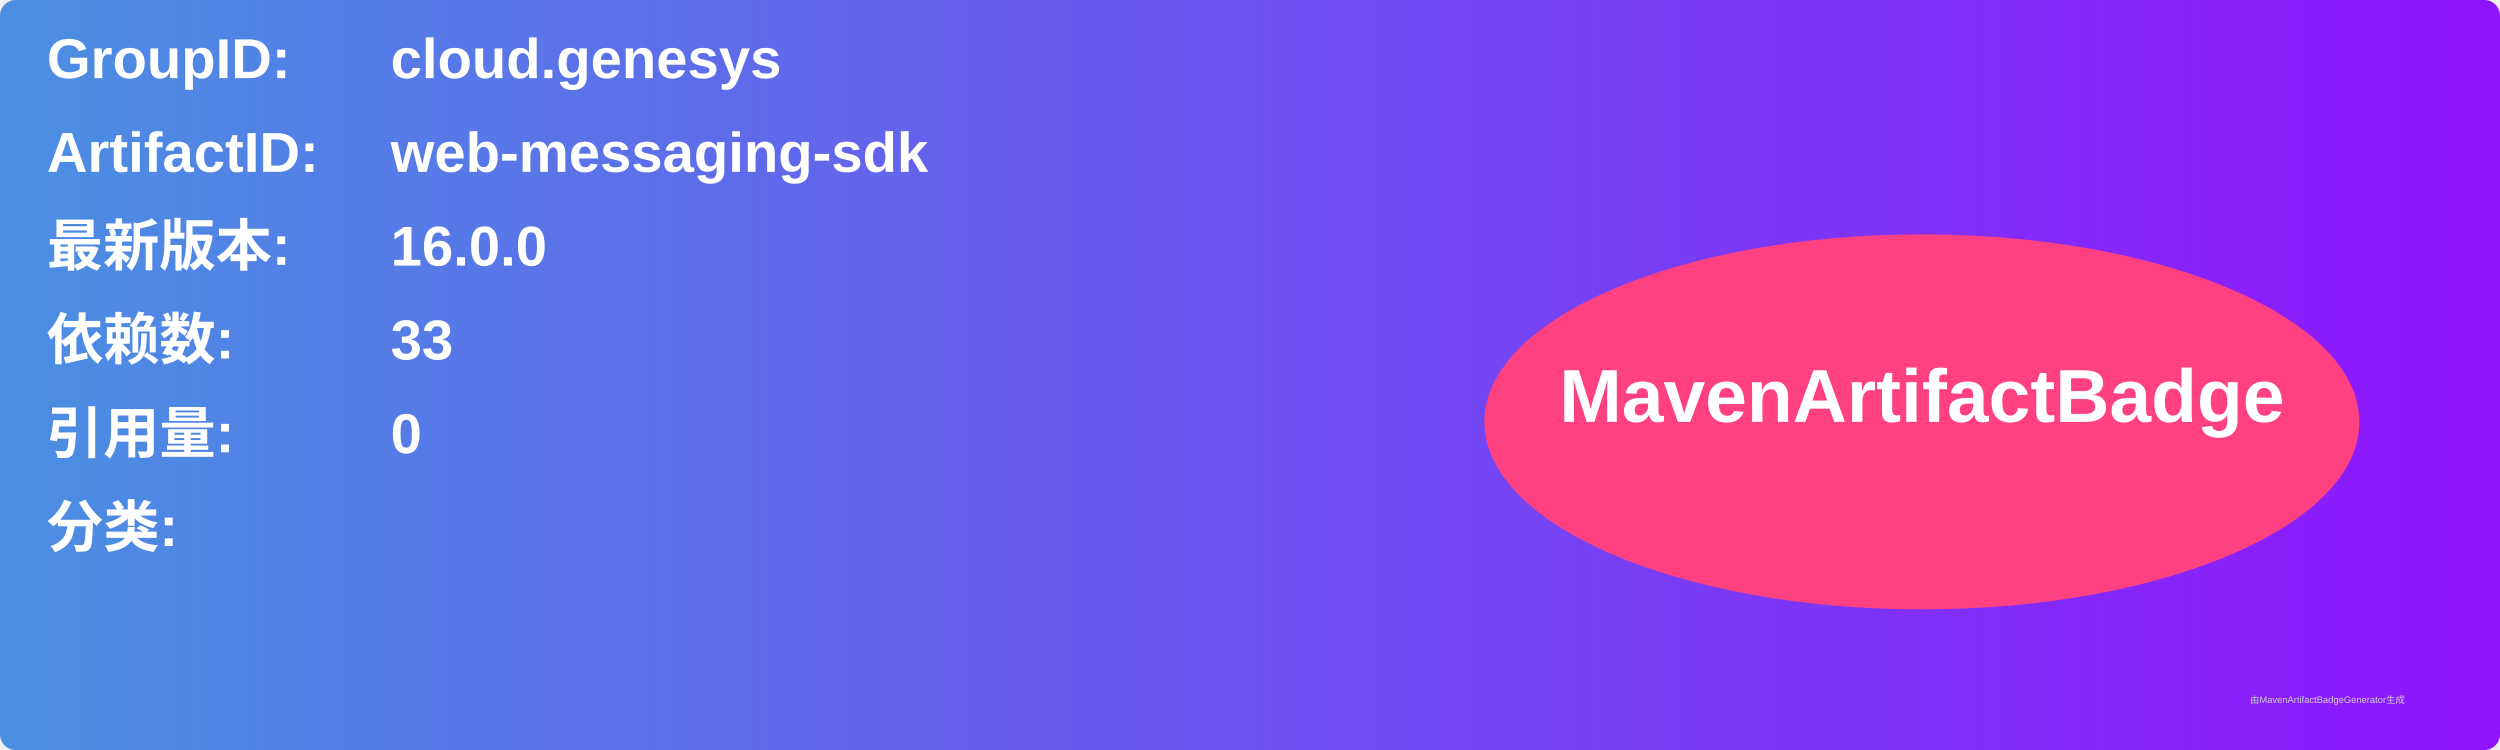
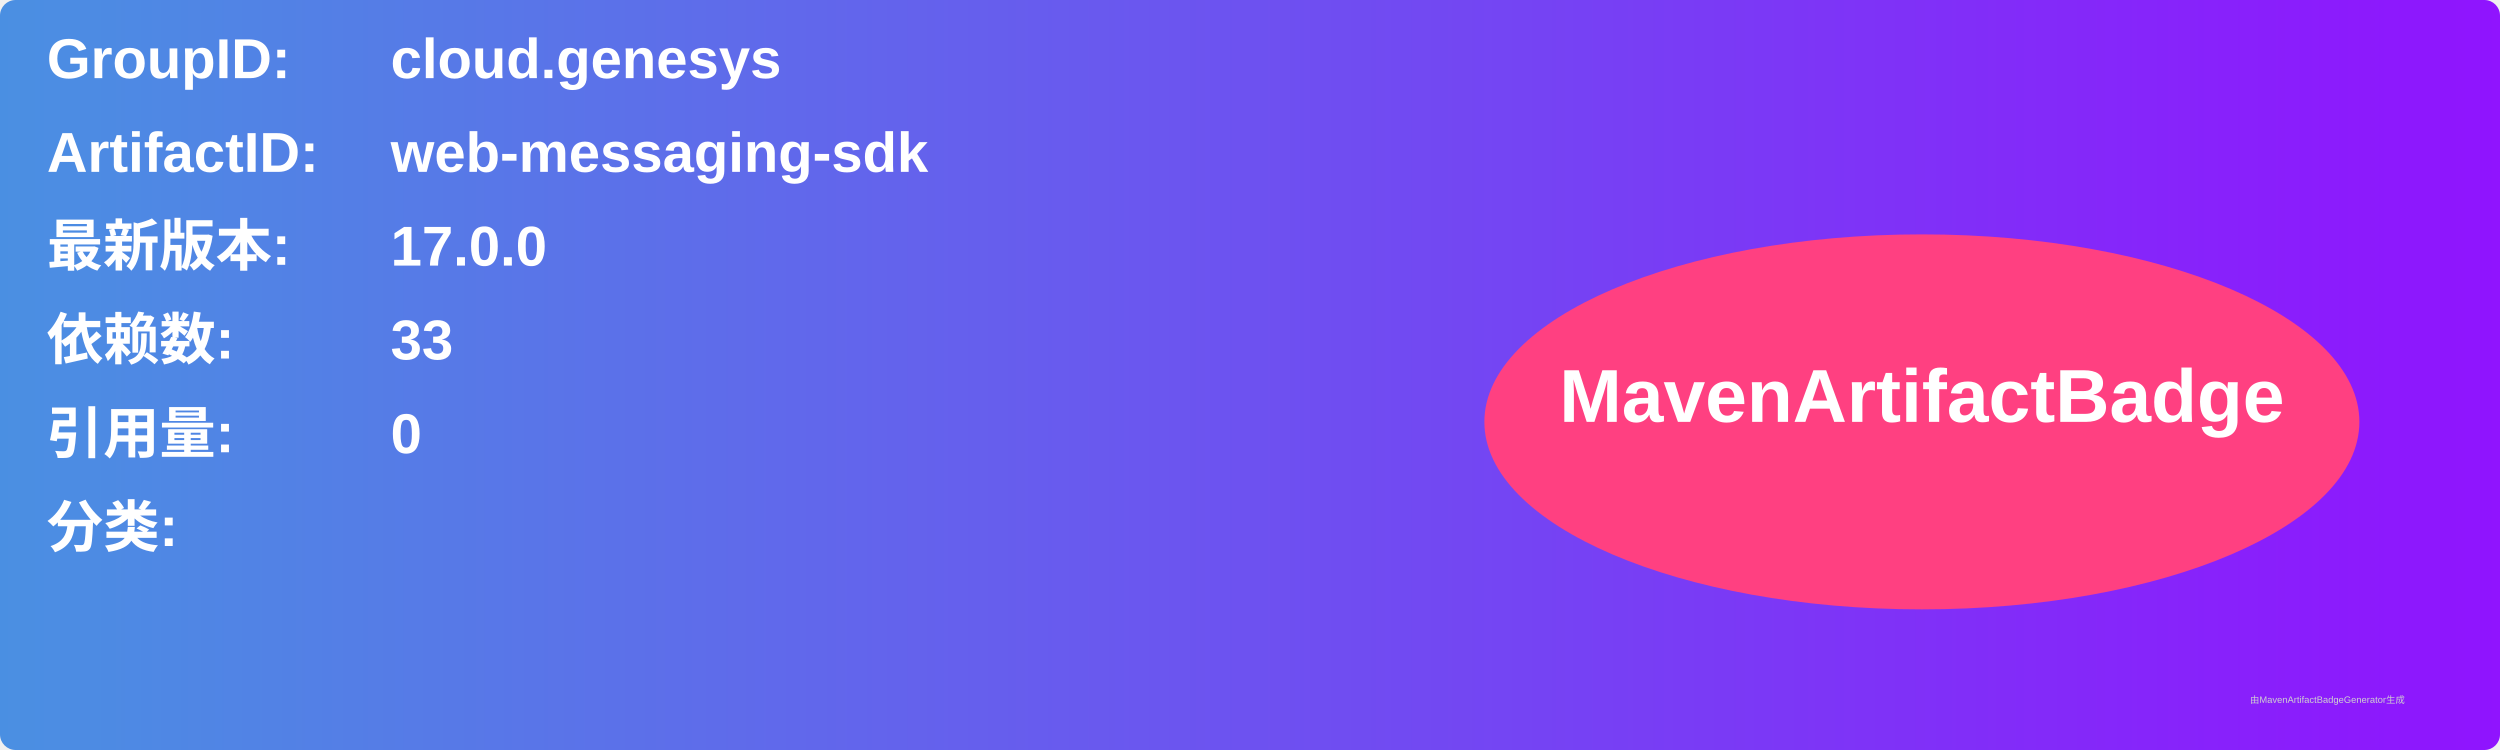
<svg xmlns="http://www.w3.org/2000/svg" width="800" height="240" viewBox="0 0 800 240">
  <linearGradient id="grad" x1="0%" y1="0%" x2="100%" y2="0%">
    <stop offset="0%" stop-color="#4a90e2" />
    <stop offset="100%" stop-color="#9013fe" />
  </linearGradient>
  <rect width="100%" height="100%" rx="5" ry="5" fill="url(#grad)" />
  <g transform="translate(15, 15)">
    <text x="0" y="10" font-family="Arial" font-size="18" fill="white" font-weight="bold" width="260">GroupID:</text>
    <text x="110" y="10" font-family="Arial" font-size="18" fill="white" font-weight="bold" width="460">cloud.genesys</text>
    <text x="0" y="40" font-family="Arial" font-size="18" fill="white" font-weight="bold" width="260">ArtifactID:</text>
    <text x="110" y="40" font-family="Arial" font-size="18" fill="white" font-weight="bold" width="460">web-messaging-sdk</text>
    <text x="0" y="70" font-family="Arial" font-size="18" fill="white" font-weight="bold">最新版本:</text>
    <text x="110" y="70" font-family="Arial" font-size="18" fill="white" font-weight="bold">
-       <tspan font-weight="bold">16.0.0</tspan>
+       <tspan font-weight="bold">17.0.0</tspan>
    </text>
    <text x="0" y="100" font-family="Arial" font-size="18" fill="white" font-weight="bold">依赖数: </text>
    <text x="110" y="100" font-family="Arial" font-size="18" fill="white">
      <tspan font-weight="bold">33</tspan>
    </text>
    <text x="0" y="130" font-family="Arial" font-size="18" fill="white" font-weight="bold">引用量: </text>
    <text x="110" y="130" font-family="Arial" font-size="18" fill="white">
      <tspan font-weight="bold">0</tspan>
    </text>
    <text x="0" y="160" font-family="Arial" font-size="18" fill="white" font-weight="bold">分类:</text>
    <text x="10" y="190" font-family="Arial" font-size="10" fill="white">
      <tspan font-weight="bold" />
    </text>
    <ellipse cx="600" cy="120" rx="140" ry="60" fill="#ff4081" />
    <text x="600" y="120" text-anchor="middle" font-family="Arial" font-size="24" fill="white" font-weight="bold">MavenArtifactBadge</text>
  </g>
  <text x="720" y="225" font-family="Arial" font-size="3" fill="#d0d0d0">由MavenArtifactBadgeGenerator生成</text>
</svg>
